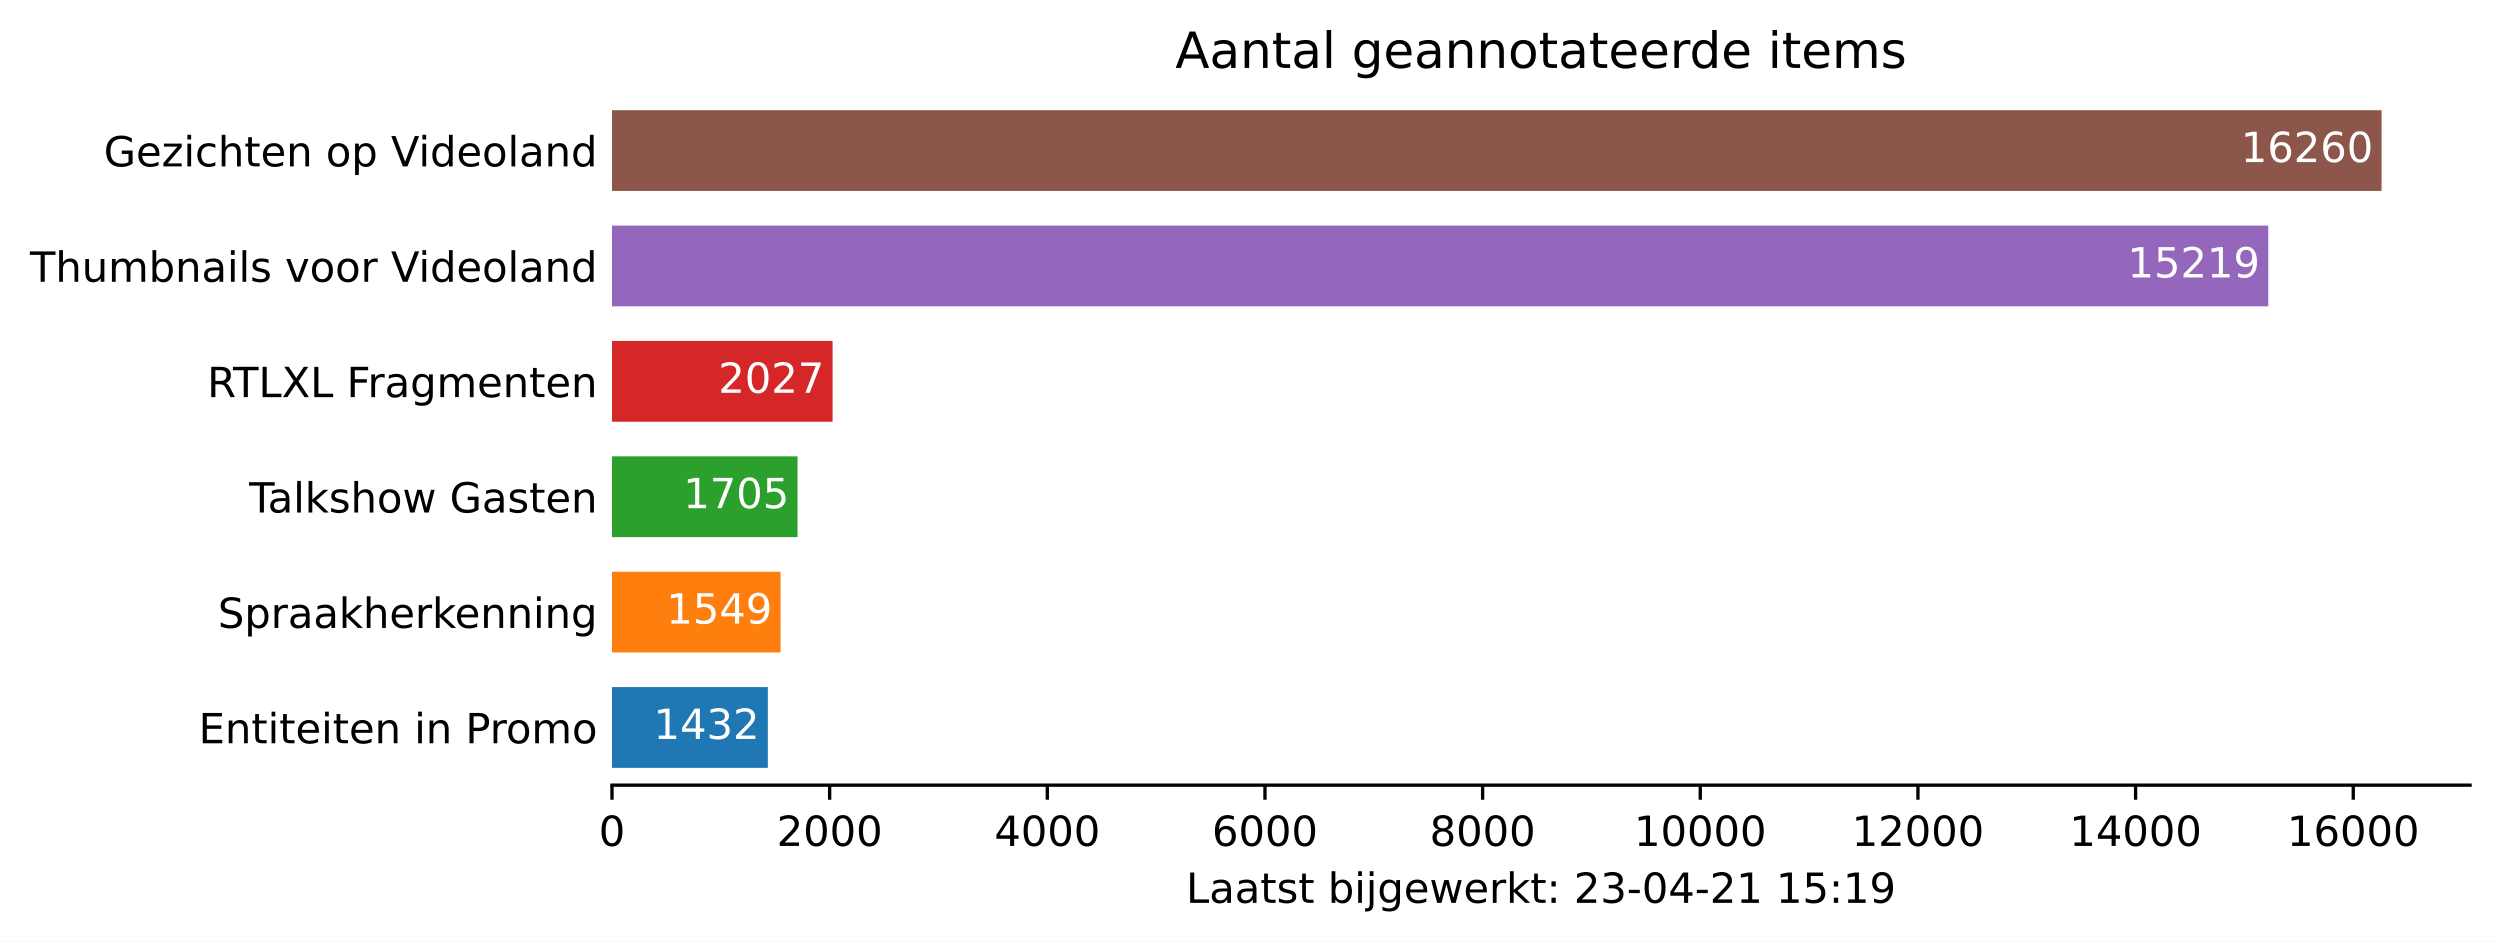
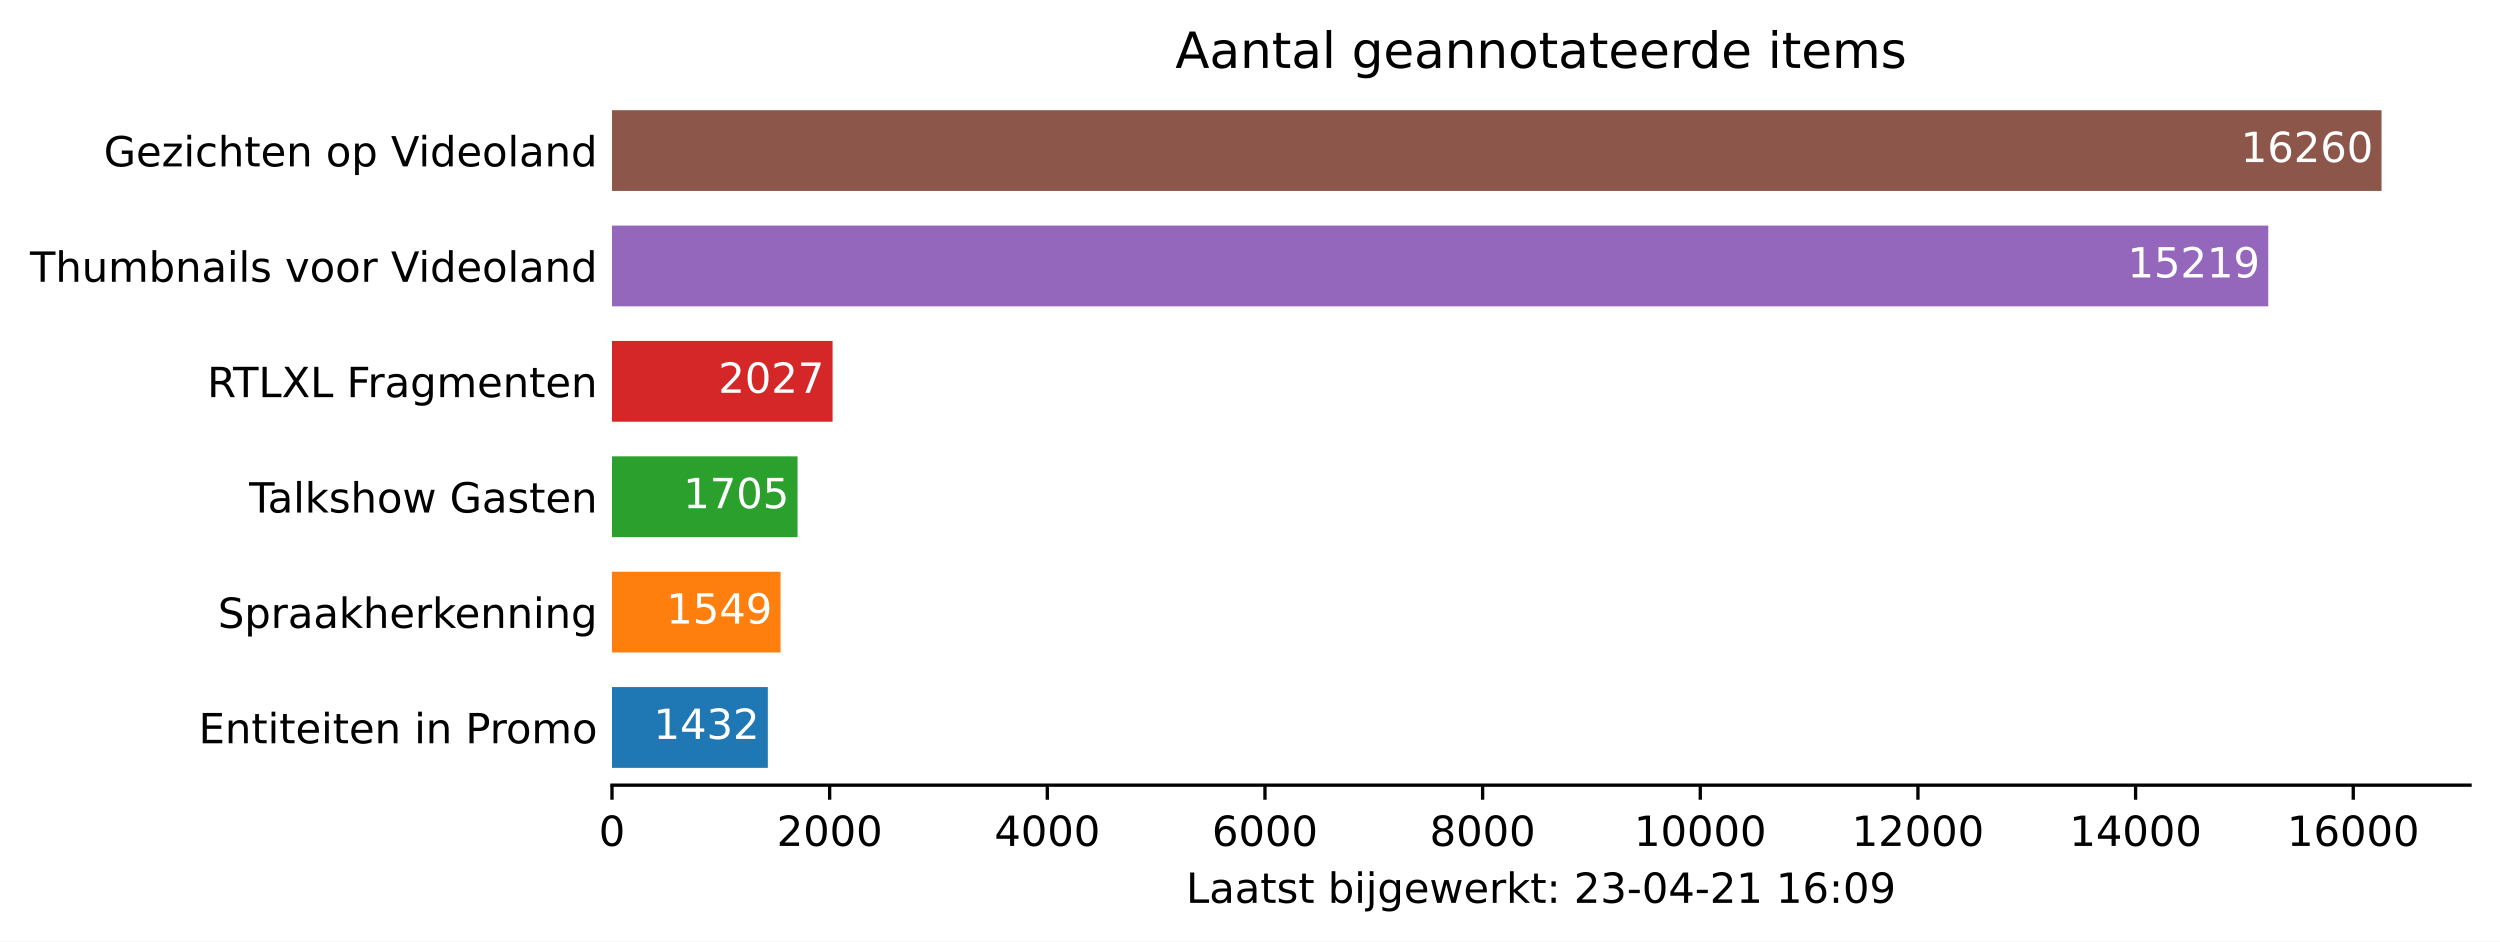
<svg xmlns="http://www.w3.org/2000/svg" xmlns:xlink="http://www.w3.org/1999/xlink" height="226.194pt" version="1.1" viewBox="0 0 600.633 226.194" width="600.633pt">
  <defs>
    <style type="text/css">*{stroke-linecap:butt;stroke-linejoin:round;}</style>
  </defs>
  <g id="figure_1">
    <g id="patch_1">
      <path d="M 0 226.194  L 600.633 226.194  L 600.633 0  L 0 0  z " style="fill:#ffffff;" />
    </g>
    <g id="axes_1">
      <g id="patch_2">
        <path d="M 147.033 188.638  L 593.433 188.638  L 593.433 22.318  L 147.033 22.318  z " style="fill:#ffffff;" />
      </g>
      <g id="patch_3">
-         <path clip-path="url(#p9a0ffa92ae)" d="M 147.033 184.48  L 184.475 184.48  L 184.475 165.076  L 147.033 165.076  z " style="fill:#1f77b4;" />
+         <path clip-path="url(#p5bd7b7cee3)" d="M 147.033 184.48  L 184.475 184.48  L 184.475 165.076  L 147.033 165.076  z " style="fill:#1f77b4;" />
      </g>
      <g id="patch_4">
-         <path clip-path="url(#p9a0ffa92ae)" d="M 147.033 156.76  L 187.534 156.76  L 187.534 137.356  L 147.033 137.356  z " style="fill:#ff7f0e;" />
+         <path clip-path="url(#p5bd7b7cee3)" d="M 147.033 156.76  L 187.534 156.76  L 187.534 137.356  L 147.033 137.356  z " style="fill:#ff7f0e;" />
      </g>
      <g id="patch_5">
-         <path clip-path="url(#p9a0ffa92ae)" d="M 147.033 129.04  L 191.613 129.04  L 191.613 109.636  L 147.033 109.636  z " style="fill:#2ca02c;" />
+         <path clip-path="url(#p5bd7b7cee3)" d="M 147.033 129.04  L 191.613 129.04  L 191.613 109.636  L 147.033 109.636  z " style="fill:#2ca02c;" />
      </g>
      <g id="patch_6">
-         <path clip-path="url(#p9a0ffa92ae)" d="M 147.033 101.32  L 200.032 101.32  L 200.032 81.916  L 147.033 81.916  z " style="fill:#d62728;" />
+         <path clip-path="url(#p5bd7b7cee3)" d="M 147.033 101.32  L 200.032 101.32  L 200.032 81.916  L 147.033 81.916  z " style="fill:#d62728;" />
      </g>
      <g id="patch_7">
-         <path clip-path="url(#p9a0ffa92ae)" d="M 147.033 73.6  L 544.957 73.6  L 544.957 54.196  L 147.033 54.196  z " style="fill:#9467bd;" />
+         <path clip-path="url(#p5bd7b7cee3)" d="M 147.033 73.6  L 544.957 73.6  L 544.957 54.196  L 147.033 54.196  z " style="fill:#9467bd;" />
      </g>
      <g id="patch_8">
-         <path clip-path="url(#p9a0ffa92ae)" d="M 147.033 45.88  L 572.176 45.88  L 572.176 26.476  L 147.033 26.476  z " style="fill:#8c564b;" />
+         <path clip-path="url(#p5bd7b7cee3)" d="M 147.033 45.88  L 572.176 45.88  L 572.176 26.476  L 147.033 26.476  z " style="fill:#8c564b;" />
      </g>
      <g id="matplotlib.axis_1">
        <g id="xtick_1">
          <g id="line2d_1">
            <defs>
-               <path d="M 0 0  L 0 3.5  " id="mf76c7fd1e8" style="stroke:#000000;stroke-width:0.8;" />
+               <path d="M 0 0  L 0 3.5  " id="me9584c5e41" style="stroke:#000000;stroke-width:0.8;" />
            </defs>
            <g>
-               <use style="stroke:#000000;stroke-width:0.8;" x="147.033" xlink:href="#mf76c7fd1e8" y="188.638" />
+               <use style="stroke:#000000;stroke-width:0.8;" x="147.033" xlink:href="#me9584c5e41" y="188.638" />
            </g>
          </g>
          <g id="text_1">
            <g transform="translate(143.8516 203.2366)scale(0.1 -0.1)">
              <defs>
                <path d="M 2034 4250  Q 1547 4250 1301 3770  Q 1056 3291 1056 2328  Q 1056 1369 1301 889  Q 1547 409 2034 409  Q 2525 409 2770 889  Q 3016 1369 3016 2328  Q 3016 3291 2770 3770  Q 2525 4250 2034 4250  z M 2034 4750  Q 2819 4750 3233 4129  Q 3647 3509 3647 2328  Q 3647 1150 3233 529  Q 2819 -91 2034 -91  Q 1250 -91 836 529  Q 422 1150 422 2328  Q 422 3509 836 4129  Q 1250 4750 2034 4750  z " id="DejaVuSans-30" transform="scale(0.015625)" />
              </defs>
              <use xlink:href="#DejaVuSans-30" />
            </g>
          </g>
        </g>
        <g id="xtick_2">
          <g id="line2d_2">
            <g>
-               <use style="stroke:#000000;stroke-width:0.8;" x="199.326" xlink:href="#mf76c7fd1e8" y="188.638" />
+               <use style="stroke:#000000;stroke-width:0.8;" x="199.326" xlink:href="#me9584c5e41" y="188.638" />
            </g>
          </g>
          <g id="text_2">
            <g transform="translate(186.6009 203.2366)scale(0.1 -0.1)">
              <defs>
                <path d="M 1228 531  L 3431 531  L 3431 0  L 469 0  L 469 531  Q 828 903 1448 1529  Q 2069 2156 2228 2338  Q 2531 2678 2651 2914  Q 2772 3150 2772 3378  Q 2772 3750 2511 3984  Q 2250 4219 1831 4219  Q 1534 4219 1204 4116  Q 875 4013 500 3803  L 500 4441  Q 881 4594 1212 4672  Q 1544 4750 1819 4750  Q 2544 4750 2975 4387  Q 3406 4025 3406 3419  Q 3406 3131 3298 2873  Q 3191 2616 2906 2266  Q 2828 2175 2409 1742  Q 1991 1309 1228 531  z " id="DejaVuSans-32" transform="scale(0.015625)" />
              </defs>
              <use xlink:href="#DejaVuSans-32" />
              <use x="63.623" xlink:href="#DejaVuSans-30" />
              <use x="127.246" xlink:href="#DejaVuSans-30" />
              <use x="190.869" xlink:href="#DejaVuSans-30" />
            </g>
          </g>
        </g>
        <g id="xtick_3">
          <g id="line2d_3">
            <g>
-               <use style="stroke:#000000;stroke-width:0.8;" x="251.619" xlink:href="#mf76c7fd1e8" y="188.638" />
+               <use style="stroke:#000000;stroke-width:0.8;" x="251.619" xlink:href="#me9584c5e41" y="188.638" />
            </g>
          </g>
          <g id="text_3">
            <g transform="translate(238.894 203.2366)scale(0.1 -0.1)">
              <defs>
                <path d="M 2419 4116  L 825 1625  L 2419 1625  L 2419 4116  z M 2253 4666  L 3047 4666  L 3047 1625  L 3713 1625  L 3713 1100  L 3047 1100  L 3047 0  L 2419 0  L 2419 1100  L 313 1100  L 313 1709  L 2253 4666  z " id="DejaVuSans-34" transform="scale(0.015625)" />
              </defs>
              <use xlink:href="#DejaVuSans-34" />
              <use x="63.623" xlink:href="#DejaVuSans-30" />
              <use x="127.246" xlink:href="#DejaVuSans-30" />
              <use x="190.869" xlink:href="#DejaVuSans-30" />
            </g>
          </g>
        </g>
        <g id="xtick_4">
          <g id="line2d_4">
            <g>
-               <use style="stroke:#000000;stroke-width:0.8;" x="303.912" xlink:href="#mf76c7fd1e8" y="188.638" />
+               <use style="stroke:#000000;stroke-width:0.8;" x="303.912" xlink:href="#me9584c5e41" y="188.638" />
            </g>
          </g>
          <g id="text_4">
            <g transform="translate(291.1871 203.2366)scale(0.1 -0.1)">
              <defs>
                <path d="M 2113 2584  Q 1688 2584 1439 2293  Q 1191 2003 1191 1497  Q 1191 994 1439 701  Q 1688 409 2113 409  Q 2538 409 2786 701  Q 3034 994 3034 1497  Q 3034 2003 2786 2293  Q 2538 2584 2113 2584  z M 3366 4563  L 3366 3988  Q 3128 4100 2886 4159  Q 2644 4219 2406 4219  Q 1781 4219 1451 3797  Q 1122 3375 1075 2522  Q 1259 2794 1537 2939  Q 1816 3084 2150 3084  Q 2853 3084 3261 2657  Q 3669 2231 3669 1497  Q 3669 778 3244 343  Q 2819 -91 2113 -91  Q 1303 -91 875 529  Q 447 1150 447 2328  Q 447 3434 972 4092  Q 1497 4750 2381 4750  Q 2619 4750 2861 4703  Q 3103 4656 3366 4563  z " id="DejaVuSans-36" transform="scale(0.015625)" />
              </defs>
              <use xlink:href="#DejaVuSans-36" />
              <use x="63.623" xlink:href="#DejaVuSans-30" />
              <use x="127.246" xlink:href="#DejaVuSans-30" />
              <use x="190.869" xlink:href="#DejaVuSans-30" />
            </g>
          </g>
        </g>
        <g id="xtick_5">
          <g id="line2d_5">
            <g>
-               <use style="stroke:#000000;stroke-width:0.8;" x="356.205" xlink:href="#mf76c7fd1e8" y="188.638" />
+               <use style="stroke:#000000;stroke-width:0.8;" x="356.205" xlink:href="#me9584c5e41" y="188.638" />
            </g>
          </g>
          <g id="text_5">
            <g transform="translate(343.4802 203.2366)scale(0.1 -0.1)">
              <defs>
                <path d="M 2034 2216  Q 1584 2216 1326 1975  Q 1069 1734 1069 1313  Q 1069 891 1326 650  Q 1584 409 2034 409  Q 2484 409 2743 651  Q 3003 894 3003 1313  Q 3003 1734 2745 1975  Q 2488 2216 2034 2216  z M 1403 2484  Q 997 2584 770 2862  Q 544 3141 544 3541  Q 544 4100 942 4425  Q 1341 4750 2034 4750  Q 2731 4750 3128 4425  Q 3525 4100 3525 3541  Q 3525 3141 3298 2862  Q 3072 2584 2669 2484  Q 3125 2378 3379 2068  Q 3634 1759 3634 1313  Q 3634 634 3220 271  Q 2806 -91 2034 -91  Q 1263 -91 848 271  Q 434 634 434 1313  Q 434 1759 690 2068  Q 947 2378 1403 2484  z M 1172 3481  Q 1172 3119 1398 2916  Q 1625 2713 2034 2713  Q 2441 2713 2670 2916  Q 2900 3119 2900 3481  Q 2900 3844 2670 4047  Q 2441 4250 2034 4250  Q 1625 4250 1398 4047  Q 1172 3844 1172 3481  z " id="DejaVuSans-38" transform="scale(0.015625)" />
              </defs>
              <use xlink:href="#DejaVuSans-38" />
              <use x="63.623" xlink:href="#DejaVuSans-30" />
              <use x="127.246" xlink:href="#DejaVuSans-30" />
              <use x="190.869" xlink:href="#DejaVuSans-30" />
            </g>
          </g>
        </g>
        <g id="xtick_6">
          <g id="line2d_6">
            <g>
-               <use style="stroke:#000000;stroke-width:0.8;" x="408.498" xlink:href="#mf76c7fd1e8" y="188.638" />
+               <use style="stroke:#000000;stroke-width:0.8;" x="408.498" xlink:href="#me9584c5e41" y="188.638" />
            </g>
          </g>
          <g id="text_6">
            <g transform="translate(392.592 203.2366)scale(0.1 -0.1)">
              <defs>
                <path d="M 794 531  L 1825 531  L 1825 4091  L 703 3866  L 703 4441  L 1819 4666  L 2450 4666  L 2450 531  L 3481 531  L 3481 0  L 794 0  L 794 531  z " id="DejaVuSans-31" transform="scale(0.015625)" />
              </defs>
              <use xlink:href="#DejaVuSans-31" />
              <use x="63.623" xlink:href="#DejaVuSans-30" />
              <use x="127.246" xlink:href="#DejaVuSans-30" />
              <use x="190.869" xlink:href="#DejaVuSans-30" />
              <use x="254.492" xlink:href="#DejaVuSans-30" />
            </g>
          </g>
        </g>
        <g id="xtick_7">
          <g id="line2d_7">
            <g>
-               <use style="stroke:#000000;stroke-width:0.8;" x="460.791" xlink:href="#mf76c7fd1e8" y="188.638" />
+               <use style="stroke:#000000;stroke-width:0.8;" x="460.791" xlink:href="#me9584c5e41" y="188.638" />
            </g>
          </g>
          <g id="text_7">
            <g transform="translate(444.8851 203.2366)scale(0.1 -0.1)">
              <use xlink:href="#DejaVuSans-31" />
              <use x="63.623" xlink:href="#DejaVuSans-32" />
              <use x="127.246" xlink:href="#DejaVuSans-30" />
              <use x="190.869" xlink:href="#DejaVuSans-30" />
              <use x="254.492" xlink:href="#DejaVuSans-30" />
            </g>
          </g>
        </g>
        <g id="xtick_8">
          <g id="line2d_8">
            <g>
-               <use style="stroke:#000000;stroke-width:0.8;" x="513.084" xlink:href="#mf76c7fd1e8" y="188.638" />
+               <use style="stroke:#000000;stroke-width:0.8;" x="513.084" xlink:href="#me9584c5e41" y="188.638" />
            </g>
          </g>
          <g id="text_8">
            <g transform="translate(497.1782 203.2366)scale(0.1 -0.1)">
              <use xlink:href="#DejaVuSans-31" />
              <use x="63.623" xlink:href="#DejaVuSans-34" />
              <use x="127.246" xlink:href="#DejaVuSans-30" />
              <use x="190.869" xlink:href="#DejaVuSans-30" />
              <use x="254.492" xlink:href="#DejaVuSans-30" />
            </g>
          </g>
        </g>
        <g id="xtick_9">
          <g id="line2d_9">
            <g>
-               <use style="stroke:#000000;stroke-width:0.8;" x="565.378" xlink:href="#mf76c7fd1e8" y="188.638" />
+               <use style="stroke:#000000;stroke-width:0.8;" x="565.378" xlink:href="#me9584c5e41" y="188.638" />
            </g>
          </g>
          <g id="text_9">
            <g transform="translate(549.4713 203.2366)scale(0.1 -0.1)">
              <use xlink:href="#DejaVuSans-31" />
              <use x="63.623" xlink:href="#DejaVuSans-36" />
              <use x="127.246" xlink:href="#DejaVuSans-30" />
              <use x="190.869" xlink:href="#DejaVuSans-30" />
              <use x="254.492" xlink:href="#DejaVuSans-30" />
            </g>
          </g>
        </g>
        <g id="text_10">
          <g transform="translate(284.9578 216.9147)scale(0.1 -0.1)">
            <defs>
              <path d="M 628 4666  L 1259 4666  L 1259 531  L 3531 531  L 3531 0  L 628 0  L 628 4666  z " id="DejaVuSans-4c" transform="scale(0.015625)" />
              <path d="M 2194 1759  Q 1497 1759 1228 1600  Q 959 1441 959 1056  Q 959 750 1161 570  Q 1363 391 1709 391  Q 2188 391 2477 730  Q 2766 1069 2766 1631  L 2766 1759  L 2194 1759  z M 3341 1997  L 3341 0  L 2766 0  L 2766 531  Q 2569 213 2275 61  Q 1981 -91 1556 -91  Q 1019 -91 701 211  Q 384 513 384 1019  Q 384 1609 779 1909  Q 1175 2209 1959 2209  L 2766 2209  L 2766 2266  Q 2766 2663 2505 2880  Q 2244 3097 1772 3097  Q 1472 3097 1187 3025  Q 903 2953 641 2809  L 641 3341  Q 956 3463 1253 3523  Q 1550 3584 1831 3584  Q 2591 3584 2966 3190  Q 3341 2797 3341 1997  z " id="DejaVuSans-61" transform="scale(0.015625)" />
              <path d="M 1172 4494  L 1172 3500  L 2356 3500  L 2356 3053  L 1172 3053  L 1172 1153  Q 1172 725 1289 603  Q 1406 481 1766 481  L 2356 481  L 2356 0  L 1766 0  Q 1100 0 847 248  Q 594 497 594 1153  L 594 3053  L 172 3053  L 172 3500  L 594 3500  L 594 4494  L 1172 4494  z " id="DejaVuSans-74" transform="scale(0.015625)" />
              <path d="M 2834 3397  L 2834 2853  Q 2591 2978 2328 3040  Q 2066 3103 1784 3103  Q 1356 3103 1142 2972  Q 928 2841 928 2578  Q 928 2378 1081 2264  Q 1234 2150 1697 2047  L 1894 2003  Q 2506 1872 2764 1633  Q 3022 1394 3022 966  Q 3022 478 2636 193  Q 2250 -91 1575 -91  Q 1294 -91 989 -36  Q 684 19 347 128  L 347 722  Q 666 556 975 473  Q 1284 391 1588 391  Q 1994 391 2212 530  Q 2431 669 2431 922  Q 2431 1156 2273 1281  Q 2116 1406 1581 1522  L 1381 1569  Q 847 1681 609 1914  Q 372 2147 372 2553  Q 372 3047 722 3315  Q 1072 3584 1716 3584  Q 2034 3584 2315 3537  Q 2597 3491 2834 3397  z " id="DejaVuSans-73" transform="scale(0.015625)" />
              <path id="DejaVuSans-20" transform="scale(0.015625)" />
              <path d="M 3116 1747  Q 3116 2381 2855 2742  Q 2594 3103 2138 3103  Q 1681 3103 1420 2742  Q 1159 2381 1159 1747  Q 1159 1113 1420 752  Q 1681 391 2138 391  Q 2594 391 2855 752  Q 3116 1113 3116 1747  z M 1159 2969  Q 1341 3281 1617 3432  Q 1894 3584 2278 3584  Q 2916 3584 3314 3078  Q 3713 2572 3713 1747  Q 3713 922 3314 415  Q 2916 -91 2278 -91  Q 1894 -91 1617 61  Q 1341 213 1159 525  L 1159 0  L 581 0  L 581 4863  L 1159 4863  L 1159 2969  z " id="DejaVuSans-62" transform="scale(0.015625)" />
              <path d="M 603 3500  L 1178 3500  L 1178 0  L 603 0  L 603 3500  z M 603 4863  L 1178 4863  L 1178 4134  L 603 4134  L 603 4863  z " id="DejaVuSans-69" transform="scale(0.015625)" />
              <path d="M 603 3500  L 1178 3500  L 1178 -63  Q 1178 -731 923 -1031  Q 669 -1331 103 -1331  L -116 -1331  L -116 -844  L 38 -844  Q 366 -844 484 -692  Q 603 -541 603 -63  L 603 3500  z M 603 4863  L 1178 4863  L 1178 4134  L 603 4134  L 603 4863  z " id="DejaVuSans-6a" transform="scale(0.015625)" />
              <path d="M 2906 1791  Q 2906 2416 2648 2759  Q 2391 3103 1925 3103  Q 1463 3103 1205 2759  Q 947 2416 947 1791  Q 947 1169 1205 825  Q 1463 481 1925 481  Q 2391 481 2648 825  Q 2906 1169 2906 1791  z M 3481 434  Q 3481 -459 3084 -895  Q 2688 -1331 1869 -1331  Q 1566 -1331 1297 -1286  Q 1028 -1241 775 -1147  L 775 -588  Q 1028 -725 1275 -790  Q 1522 -856 1778 -856  Q 2344 -856 2625 -561  Q 2906 -266 2906 331  L 2906 616  Q 2728 306 2450 153  Q 2172 0 1784 0  Q 1141 0 747 490  Q 353 981 353 1791  Q 353 2603 747 3093  Q 1141 3584 1784 3584  Q 2172 3584 2450 3431  Q 2728 3278 2906 2969  L 2906 3500  L 3481 3500  L 3481 434  z " id="DejaVuSans-67" transform="scale(0.015625)" />
              <path d="M 3597 1894  L 3597 1613  L 953 1613  Q 991 1019 1311 708  Q 1631 397 2203 397  Q 2534 397 2845 478  Q 3156 559 3463 722  L 3463 178  Q 3153 47 2828 -22  Q 2503 -91 2169 -91  Q 1331 -91 842 396  Q 353 884 353 1716  Q 353 2575 817 3079  Q 1281 3584 2069 3584  Q 2775 3584 3186 3129  Q 3597 2675 3597 1894  z M 3022 2063  Q 3016 2534 2758 2815  Q 2500 3097 2075 3097  Q 1594 3097 1305 2825  Q 1016 2553 972 2059  L 3022 2063  z " id="DejaVuSans-65" transform="scale(0.015625)" />
              <path d="M 269 3500  L 844 3500  L 1563 769  L 2278 3500  L 2956 3500  L 3675 769  L 4391 3500  L 4966 3500  L 4050 0  L 3372 0  L 2619 2869  L 1863 0  L 1184 0  L 269 3500  z " id="DejaVuSans-77" transform="scale(0.015625)" />
              <path d="M 2631 2963  Q 2534 3019 2420 3045  Q 2306 3072 2169 3072  Q 1681 3072 1420 2755  Q 1159 2438 1159 1844  L 1159 0  L 581 0  L 581 3500  L 1159 3500  L 1159 2956  Q 1341 3275 1631 3429  Q 1922 3584 2338 3584  Q 2397 3584 2469 3576  Q 2541 3569 2628 3553  L 2631 2963  z " id="DejaVuSans-72" transform="scale(0.015625)" />
              <path d="M 581 4863  L 1159 4863  L 1159 1991  L 2875 3500  L 3609 3500  L 1753 1863  L 3688 0  L 2938 0  L 1159 1709  L 1159 0  L 581 0  L 581 4863  z " id="DejaVuSans-6b" transform="scale(0.015625)" />
              <path d="M 750 794  L 1409 794  L 1409 0  L 750 0  L 750 794  z M 750 3309  L 1409 3309  L 1409 2516  L 750 2516  L 750 3309  z " id="DejaVuSans-3a" transform="scale(0.015625)" />
              <path d="M 2597 2516  Q 3050 2419 3304 2112  Q 3559 1806 3559 1356  Q 3559 666 3084 287  Q 2609 -91 1734 -91  Q 1441 -91 1130 -33  Q 819 25 488 141  L 488 750  Q 750 597 1062 519  Q 1375 441 1716 441  Q 2309 441 2620 675  Q 2931 909 2931 1356  Q 2931 1769 2642 2001  Q 2353 2234 1838 2234  L 1294 2234  L 1294 2753  L 1863 2753  Q 2328 2753 2575 2939  Q 2822 3125 2822 3475  Q 2822 3834 2567 4026  Q 2313 4219 1838 4219  Q 1578 4219 1281 4162  Q 984 4106 628 3988  L 628 4550  Q 988 4650 1302 4700  Q 1616 4750 1894 4750  Q 2613 4750 3031 4423  Q 3450 4097 3450 3541  Q 3450 3153 3228 2886  Q 3006 2619 2597 2516  z " id="DejaVuSans-33" transform="scale(0.015625)" />
              <path d="M 313 2009  L 1997 2009  L 1997 1497  L 313 1497  L 313 2009  z " id="DejaVuSans-2d" transform="scale(0.015625)" />
-               <path d="M 691 4666  L 3169 4666  L 3169 4134  L 1269 4134  L 1269 2991  Q 1406 3038 1543 3061  Q 1681 3084 1819 3084  Q 2600 3084 3056 2656  Q 3513 2228 3513 1497  Q 3513 744 3044 326  Q 2575 -91 1722 -91  Q 1428 -91 1123 -41  Q 819 9 494 109  L 494 744  Q 775 591 1075 516  Q 1375 441 1709 441  Q 2250 441 2565 725  Q 2881 1009 2881 1497  Q 2881 1984 2565 2268  Q 2250 2553 1709 2553  Q 1456 2553 1204 2497  Q 953 2441 691 2322  L 691 4666  z " id="DejaVuSans-35" transform="scale(0.015625)" />
              <path d="M 703 97  L 703 672  Q 941 559 1184 500  Q 1428 441 1663 441  Q 2288 441 2617 861  Q 2947 1281 2994 2138  Q 2813 1869 2534 1725  Q 2256 1581 1919 1581  Q 1219 1581 811 2004  Q 403 2428 403 3163  Q 403 3881 828 4315  Q 1253 4750 1959 4750  Q 2769 4750 3195 4129  Q 3622 3509 3622 2328  Q 3622 1225 3098 567  Q 2575 -91 1691 -91  Q 1453 -91 1209 -44  Q 966 3 703 97  z M 1959 2075  Q 2384 2075 2632 2365  Q 2881 2656 2881 3163  Q 2881 3666 2632 3958  Q 2384 4250 1959 4250  Q 1534 4250 1286 3958  Q 1038 3666 1038 3163  Q 1038 2656 1286 2365  Q 1534 2075 1959 2075  z " id="DejaVuSans-39" transform="scale(0.015625)" />
            </defs>
            <use xlink:href="#DejaVuSans-4c" />
            <use x="55.713" xlink:href="#DejaVuSans-61" />
            <use x="116.992" xlink:href="#DejaVuSans-61" />
            <use x="178.271" xlink:href="#DejaVuSans-74" />
            <use x="217.48" xlink:href="#DejaVuSans-73" />
            <use x="269.58" xlink:href="#DejaVuSans-74" />
            <use x="308.789" xlink:href="#DejaVuSans-20" />
            <use x="340.576" xlink:href="#DejaVuSans-62" />
            <use x="404.053" xlink:href="#DejaVuSans-69" />
            <use x="431.836" xlink:href="#DejaVuSans-6a" />
            <use x="459.619" xlink:href="#DejaVuSans-67" />
            <use x="523.096" xlink:href="#DejaVuSans-65" />
            <use x="584.619" xlink:href="#DejaVuSans-77" />
            <use x="666.406" xlink:href="#DejaVuSans-65" />
            <use x="727.93" xlink:href="#DejaVuSans-72" />
            <use x="769.043" xlink:href="#DejaVuSans-6b" />
            <use x="826.953" xlink:href="#DejaVuSans-74" />
            <use x="866.162" xlink:href="#DejaVuSans-3a" />
            <use x="899.854" xlink:href="#DejaVuSans-20" />
            <use x="931.641" xlink:href="#DejaVuSans-32" />
            <use x="995.264" xlink:href="#DejaVuSans-33" />
            <use x="1058.887" xlink:href="#DejaVuSans-2d" />
            <use x="1094.971" xlink:href="#DejaVuSans-30" />
            <use x="1158.594" xlink:href="#DejaVuSans-34" />
            <use x="1222.217" xlink:href="#DejaVuSans-2d" />
            <use x="1258.301" xlink:href="#DejaVuSans-32" />
            <use x="1321.924" xlink:href="#DejaVuSans-31" />
            <use x="1385.547" xlink:href="#DejaVuSans-20" />
            <use x="1417.334" xlink:href="#DejaVuSans-31" />
-             <use x="1480.957" xlink:href="#DejaVuSans-35" />
+             <use x="1480.957" xlink:href="#DejaVuSans-36" />
            <use x="1544.58" xlink:href="#DejaVuSans-3a" />
-             <use x="1578.271" xlink:href="#DejaVuSans-31" />
+             <use x="1578.271" xlink:href="#DejaVuSans-30" />
            <use x="1641.895" xlink:href="#DejaVuSans-39" />
          </g>
        </g>
      </g>
      <g id="matplotlib.axis_2">
        <g id="ytick_1">
          <g id="line2d_10" />
          <g id="text_11">
            <g transform="translate(47.725 178.5773)scale(0.1 -0.1)">
              <defs>
                <path d="M 628 4666  L 3578 4666  L 3578 4134  L 1259 4134  L 1259 2753  L 3481 2753  L 3481 2222  L 1259 2222  L 1259 531  L 3634 531  L 3634 0  L 628 0  L 628 4666  z " id="DejaVuSans-45" transform="scale(0.015625)" />
                <path d="M 3513 2113  L 3513 0  L 2938 0  L 2938 2094  Q 2938 2591 2744 2837  Q 2550 3084 2163 3084  Q 1697 3084 1428 2787  Q 1159 2491 1159 1978  L 1159 0  L 581 0  L 581 3500  L 1159 3500  L 1159 2956  Q 1366 3272 1645 3428  Q 1925 3584 2291 3584  Q 2894 3584 3203 3211  Q 3513 2838 3513 2113  z " id="DejaVuSans-6e" transform="scale(0.015625)" />
                <path d="M 1259 4147  L 1259 2394  L 2053 2394  Q 2494 2394 2734 2622  Q 2975 2850 2975 3272  Q 2975 3691 2734 3919  Q 2494 4147 2053 4147  L 1259 4147  z M 628 4666  L 2053 4666  Q 2838 4666 3239 4311  Q 3641 3956 3641 3272  Q 3641 2581 3239 2228  Q 2838 1875 2053 1875  L 1259 1875  L 1259 0  L 628 0  L 628 4666  z " id="DejaVuSans-50" transform="scale(0.015625)" />
                <path d="M 1959 3097  Q 1497 3097 1228 2736  Q 959 2375 959 1747  Q 959 1119 1226 758  Q 1494 397 1959 397  Q 2419 397 2687 759  Q 2956 1122 2956 1747  Q 2956 2369 2687 2733  Q 2419 3097 1959 3097  z M 1959 3584  Q 2709 3584 3137 3096  Q 3566 2609 3566 1747  Q 3566 888 3137 398  Q 2709 -91 1959 -91  Q 1206 -91 779 398  Q 353 888 353 1747  Q 353 2609 779 3096  Q 1206 3584 1959 3584  z " id="DejaVuSans-6f" transform="scale(0.015625)" />
                <path d="M 3328 2828  Q 3544 3216 3844 3400  Q 4144 3584 4550 3584  Q 5097 3584 5394 3201  Q 5691 2819 5691 2113  L 5691 0  L 5113 0  L 5113 2094  Q 5113 2597 4934 2840  Q 4756 3084 4391 3084  Q 3944 3084 3684 2787  Q 3425 2491 3425 1978  L 3425 0  L 2847 0  L 2847 2094  Q 2847 2600 2669 2842  Q 2491 3084 2119 3084  Q 1678 3084 1418 2786  Q 1159 2488 1159 1978  L 1159 0  L 581 0  L 581 3500  L 1159 3500  L 1159 2956  Q 1356 3278 1631 3431  Q 1906 3584 2284 3584  Q 2666 3584 2933 3390  Q 3200 3197 3328 2828  z " id="DejaVuSans-6d" transform="scale(0.015625)" />
              </defs>
              <use xlink:href="#DejaVuSans-45" />
              <use x="63.184" xlink:href="#DejaVuSans-6e" />
              <use x="126.562" xlink:href="#DejaVuSans-74" />
              <use x="165.771" xlink:href="#DejaVuSans-69" />
              <use x="193.555" xlink:href="#DejaVuSans-74" />
              <use x="232.764" xlink:href="#DejaVuSans-65" />
              <use x="294.287" xlink:href="#DejaVuSans-69" />
              <use x="322.07" xlink:href="#DejaVuSans-74" />
              <use x="361.279" xlink:href="#DejaVuSans-65" />
              <use x="422.803" xlink:href="#DejaVuSans-6e" />
              <use x="486.182" xlink:href="#DejaVuSans-20" />
              <use x="517.969" xlink:href="#DejaVuSans-69" />
              <use x="545.752" xlink:href="#DejaVuSans-6e" />
              <use x="609.131" xlink:href="#DejaVuSans-20" />
              <use x="640.918" xlink:href="#DejaVuSans-50" />
              <use x="699.471" xlink:href="#DejaVuSans-72" />
              <use x="738.334" xlink:href="#DejaVuSans-6f" />
              <use x="799.516" xlink:href="#DejaVuSans-6d" />
              <use x="896.928" xlink:href="#DejaVuSans-6f" />
            </g>
          </g>
        </g>
        <g id="ytick_2">
          <g id="line2d_11" />
          <g id="text_12">
            <g transform="translate(52.35625 150.8573)scale(0.1 -0.1)">
              <defs>
                <path d="M 3425 4513  L 3425 3897  Q 3066 4069 2747 4153  Q 2428 4238 2131 4238  Q 1616 4238 1336 4038  Q 1056 3838 1056 3469  Q 1056 3159 1242 3001  Q 1428 2844 1947 2747  L 2328 2669  Q 3034 2534 3370 2195  Q 3706 1856 3706 1288  Q 3706 609 3251 259  Q 2797 -91 1919 -91  Q 1588 -91 1214 -16  Q 841 59 441 206  L 441 856  Q 825 641 1194 531  Q 1563 422 1919 422  Q 2459 422 2753 634  Q 3047 847 3047 1241  Q 3047 1584 2836 1778  Q 2625 1972 2144 2069  L 1759 2144  Q 1053 2284 737 2584  Q 422 2884 422 3419  Q 422 4038 858 4394  Q 1294 4750 2059 4750  Q 2388 4750 2728 4690  Q 3069 4631 3425 4513  z " id="DejaVuSans-53" transform="scale(0.015625)" />
                <path d="M 1159 525  L 1159 -1331  L 581 -1331  L 581 3500  L 1159 3500  L 1159 2969  Q 1341 3281 1617 3432  Q 1894 3584 2278 3584  Q 2916 3584 3314 3078  Q 3713 2572 3713 1747  Q 3713 922 3314 415  Q 2916 -91 2278 -91  Q 1894 -91 1617 61  Q 1341 213 1159 525  z M 3116 1747  Q 3116 2381 2855 2742  Q 2594 3103 2138 3103  Q 1681 3103 1420 2742  Q 1159 2381 1159 1747  Q 1159 1113 1420 752  Q 1681 391 2138 391  Q 2594 391 2855 752  Q 3116 1113 3116 1747  z " id="DejaVuSans-70" transform="scale(0.015625)" />
                <path d="M 3513 2113  L 3513 0  L 2938 0  L 2938 2094  Q 2938 2591 2744 2837  Q 2550 3084 2163 3084  Q 1697 3084 1428 2787  Q 1159 2491 1159 1978  L 1159 0  L 581 0  L 581 4863  L 1159 4863  L 1159 2956  Q 1366 3272 1645 3428  Q 1925 3584 2291 3584  Q 2894 3584 3203 3211  Q 3513 2838 3513 2113  z " id="DejaVuSans-68" transform="scale(0.015625)" />
              </defs>
              <use xlink:href="#DejaVuSans-53" />
              <use x="63.477" xlink:href="#DejaVuSans-70" />
              <use x="126.953" xlink:href="#DejaVuSans-72" />
              <use x="168.066" xlink:href="#DejaVuSans-61" />
              <use x="229.346" xlink:href="#DejaVuSans-61" />
              <use x="290.625" xlink:href="#DejaVuSans-6b" />
              <use x="348.535" xlink:href="#DejaVuSans-68" />
              <use x="411.914" xlink:href="#DejaVuSans-65" />
              <use x="473.438" xlink:href="#DejaVuSans-72" />
              <use x="514.551" xlink:href="#DejaVuSans-6b" />
              <use x="568.836" xlink:href="#DejaVuSans-65" />
              <use x="630.359" xlink:href="#DejaVuSans-6e" />
              <use x="693.738" xlink:href="#DejaVuSans-6e" />
              <use x="757.117" xlink:href="#DejaVuSans-69" />
              <use x="784.9" xlink:href="#DejaVuSans-6e" />
              <use x="848.279" xlink:href="#DejaVuSans-67" />
            </g>
          </g>
        </g>
        <g id="ytick_3">
          <g id="line2d_12" />
          <g id="text_13">
            <g transform="translate(59.85938 123.1373)scale(0.1 -0.1)">
              <defs>
                <path d="M -19 4666  L 3928 4666  L 3928 4134  L 2272 4134  L 2272 0  L 1638 0  L 1638 4134  L -19 4134  L -19 4666  z " id="DejaVuSans-54" transform="scale(0.015625)" />
                <path d="M 603 4863  L 1178 4863  L 1178 0  L 603 0  L 603 4863  z " id="DejaVuSans-6c" transform="scale(0.015625)" />
                <path d="M 3809 666  L 3809 1919  L 2778 1919  L 2778 2438  L 4434 2438  L 4434 434  Q 4069 175 3628 42  Q 3188 -91 2688 -91  Q 1594 -91 976 548  Q 359 1188 359 2328  Q 359 3472 976 4111  Q 1594 4750 2688 4750  Q 3144 4750 3555 4637  Q 3966 4525 4313 4306  L 4313 3634  Q 3963 3931 3569 4081  Q 3175 4231 2741 4231  Q 1884 4231 1454 3753  Q 1025 3275 1025 2328  Q 1025 1384 1454 906  Q 1884 428 2741 428  Q 3075 428 3337 486  Q 3600 544 3809 666  z " id="DejaVuSans-47" transform="scale(0.015625)" />
              </defs>
              <use xlink:href="#DejaVuSans-54" />
              <use x="44.584" xlink:href="#DejaVuSans-61" />
              <use x="105.863" xlink:href="#DejaVuSans-6c" />
              <use x="133.646" xlink:href="#DejaVuSans-6b" />
              <use x="191.557" xlink:href="#DejaVuSans-73" />
              <use x="243.656" xlink:href="#DejaVuSans-68" />
              <use x="307.035" xlink:href="#DejaVuSans-6f" />
              <use x="368.217" xlink:href="#DejaVuSans-77" />
              <use x="450.004" xlink:href="#DejaVuSans-20" />
              <use x="481.791" xlink:href="#DejaVuSans-47" />
              <use x="559.281" xlink:href="#DejaVuSans-61" />
              <use x="620.561" xlink:href="#DejaVuSans-73" />
              <use x="672.66" xlink:href="#DejaVuSans-74" />
              <use x="711.869" xlink:href="#DejaVuSans-65" />
              <use x="773.393" xlink:href="#DejaVuSans-6e" />
            </g>
          </g>
        </g>
        <g id="ytick_4">
          <g id="line2d_13" />
          <g id="text_14">
            <g transform="translate(49.77344 95.41734)scale(0.1 -0.1)">
              <defs>
                <path d="M 2841 2188  Q 3044 2119 3236 1894  Q 3428 1669 3622 1275  L 4263 0  L 3584 0  L 2988 1197  Q 2756 1666 2539 1819  Q 2322 1972 1947 1972  L 1259 1972  L 1259 0  L 628 0  L 628 4666  L 2053 4666  Q 2853 4666 3247 4331  Q 3641 3997 3641 3322  Q 3641 2881 3436 2590  Q 3231 2300 2841 2188  z M 1259 4147  L 1259 2491  L 2053 2491  Q 2509 2491 2742 2702  Q 2975 2913 2975 3322  Q 2975 3731 2742 3939  Q 2509 4147 2053 4147  L 1259 4147  z " id="DejaVuSans-52" transform="scale(0.015625)" />
                <path d="M 403 4666  L 1081 4666  L 2241 2931  L 3406 4666  L 4084 4666  L 2584 2425  L 4184 0  L 3506 0  L 2194 1984  L 872 0  L 191 0  L 1856 2491  L 403 4666  z " id="DejaVuSans-58" transform="scale(0.015625)" />
                <path d="M 628 4666  L 3309 4666  L 3309 4134  L 1259 4134  L 1259 2759  L 3109 2759  L 3109 2228  L 1259 2228  L 1259 0  L 628 0  L 628 4666  z " id="DejaVuSans-46" transform="scale(0.015625)" />
              </defs>
              <use xlink:href="#DejaVuSans-52" />
              <use x="62.232" xlink:href="#DejaVuSans-54" />
              <use x="123.316" xlink:href="#DejaVuSans-4c" />
              <use x="179.029" xlink:href="#DejaVuSans-58" />
              <use x="247.535" xlink:href="#DejaVuSans-4c" />
              <use x="303.248" xlink:href="#DejaVuSans-20" />
              <use x="335.035" xlink:href="#DejaVuSans-46" />
              <use x="385.305" xlink:href="#DejaVuSans-72" />
              <use x="426.418" xlink:href="#DejaVuSans-61" />
              <use x="487.697" xlink:href="#DejaVuSans-67" />
              <use x="551.174" xlink:href="#DejaVuSans-6d" />
              <use x="648.586" xlink:href="#DejaVuSans-65" />
              <use x="710.109" xlink:href="#DejaVuSans-6e" />
              <use x="773.488" xlink:href="#DejaVuSans-74" />
              <use x="812.697" xlink:href="#DejaVuSans-65" />
              <use x="874.221" xlink:href="#DejaVuSans-6e" />
            </g>
          </g>
        </g>
        <g id="ytick_5">
          <g id="line2d_14" />
          <g id="text_15">
            <g transform="translate(7.2 67.69734)scale(0.1 -0.1)">
              <defs>
                <path d="M 544 1381  L 544 3500  L 1119 3500  L 1119 1403  Q 1119 906 1312 657  Q 1506 409 1894 409  Q 2359 409 2629 706  Q 2900 1003 2900 1516  L 2900 3500  L 3475 3500  L 3475 0  L 2900 0  L 2900 538  Q 2691 219 2414 64  Q 2138 -91 1772 -91  Q 1169 -91 856 284  Q 544 659 544 1381  z M 1991 3584  L 1991 3584  z " id="DejaVuSans-75" transform="scale(0.015625)" />
                <path d="M 191 3500  L 800 3500  L 1894 563  L 2988 3500  L 3597 3500  L 2284 0  L 1503 0  L 191 3500  z " id="DejaVuSans-76" transform="scale(0.015625)" />
                <path d="M 1831 0  L 50 4666  L 709 4666  L 2188 738  L 3669 4666  L 4325 4666  L 2547 0  L 1831 0  z " id="DejaVuSans-56" transform="scale(0.015625)" />
                <path d="M 2906 2969  L 2906 4863  L 3481 4863  L 3481 0  L 2906 0  L 2906 525  Q 2725 213 2448 61  Q 2172 -91 1784 -91  Q 1150 -91 751 415  Q 353 922 353 1747  Q 353 2572 751 3078  Q 1150 3584 1784 3584  Q 2172 3584 2448 3432  Q 2725 3281 2906 2969  z M 947 1747  Q 947 1113 1208 752  Q 1469 391 1925 391  Q 2381 391 2643 752  Q 2906 1113 2906 1747  Q 2906 2381 2643 2742  Q 2381 3103 1925 3103  Q 1469 3103 1208 2742  Q 947 2381 947 1747  z " id="DejaVuSans-64" transform="scale(0.015625)" />
              </defs>
              <use xlink:href="#DejaVuSans-54" />
              <use x="61.084" xlink:href="#DejaVuSans-68" />
              <use x="124.463" xlink:href="#DejaVuSans-75" />
              <use x="187.842" xlink:href="#DejaVuSans-6d" />
              <use x="285.254" xlink:href="#DejaVuSans-62" />
              <use x="348.73" xlink:href="#DejaVuSans-6e" />
              <use x="412.109" xlink:href="#DejaVuSans-61" />
              <use x="473.389" xlink:href="#DejaVuSans-69" />
              <use x="501.172" xlink:href="#DejaVuSans-6c" />
              <use x="528.955" xlink:href="#DejaVuSans-73" />
              <use x="581.055" xlink:href="#DejaVuSans-20" />
              <use x="612.842" xlink:href="#DejaVuSans-76" />
              <use x="672.021" xlink:href="#DejaVuSans-6f" />
              <use x="733.203" xlink:href="#DejaVuSans-6f" />
              <use x="794.385" xlink:href="#DejaVuSans-72" />
              <use x="835.498" xlink:href="#DejaVuSans-20" />
              <use x="867.285" xlink:href="#DejaVuSans-56" />
              <use x="933.443" xlink:href="#DejaVuSans-69" />
              <use x="961.227" xlink:href="#DejaVuSans-64" />
              <use x="1024.703" xlink:href="#DejaVuSans-65" />
              <use x="1086.227" xlink:href="#DejaVuSans-6f" />
              <use x="1147.408" xlink:href="#DejaVuSans-6c" />
              <use x="1175.191" xlink:href="#DejaVuSans-61" />
              <use x="1236.471" xlink:href="#DejaVuSans-6e" />
              <use x="1299.85" xlink:href="#DejaVuSans-64" />
            </g>
          </g>
        </g>
        <g id="ytick_6">
          <g id="line2d_15" />
          <g id="text_16">
            <g transform="translate(24.92813 39.97734)scale(0.1 -0.1)">
              <defs>
                <path d="M 353 3500  L 3084 3500  L 3084 2975  L 922 459  L 3084 459  L 3084 0  L 275 0  L 275 525  L 2438 3041  L 353 3041  L 353 3500  z " id="DejaVuSans-7a" transform="scale(0.015625)" />
                <path d="M 3122 3366  L 3122 2828  Q 2878 2963 2633 3030  Q 2388 3097 2138 3097  Q 1578 3097 1268 2742  Q 959 2388 959 1747  Q 959 1106 1268 751  Q 1578 397 2138 397  Q 2388 397 2633 464  Q 2878 531 3122 666  L 3122 134  Q 2881 22 2623 -34  Q 2366 -91 2075 -91  Q 1284 -91 818 406  Q 353 903 353 1747  Q 353 2603 823 3093  Q 1294 3584 2113 3584  Q 2378 3584 2631 3529  Q 2884 3475 3122 3366  z " id="DejaVuSans-63" transform="scale(0.015625)" />
              </defs>
              <use xlink:href="#DejaVuSans-47" />
              <use x="77.49" xlink:href="#DejaVuSans-65" />
              <use x="139.014" xlink:href="#DejaVuSans-7a" />
              <use x="191.504" xlink:href="#DejaVuSans-69" />
              <use x="219.287" xlink:href="#DejaVuSans-63" />
              <use x="274.268" xlink:href="#DejaVuSans-68" />
              <use x="337.646" xlink:href="#DejaVuSans-74" />
              <use x="376.855" xlink:href="#DejaVuSans-65" />
              <use x="438.379" xlink:href="#DejaVuSans-6e" />
              <use x="501.758" xlink:href="#DejaVuSans-20" />
              <use x="533.545" xlink:href="#DejaVuSans-6f" />
              <use x="594.727" xlink:href="#DejaVuSans-70" />
              <use x="658.203" xlink:href="#DejaVuSans-20" />
              <use x="689.99" xlink:href="#DejaVuSans-56" />
              <use x="756.148" xlink:href="#DejaVuSans-69" />
              <use x="783.932" xlink:href="#DejaVuSans-64" />
              <use x="847.408" xlink:href="#DejaVuSans-65" />
              <use x="908.932" xlink:href="#DejaVuSans-6f" />
              <use x="970.113" xlink:href="#DejaVuSans-6c" />
              <use x="997.896" xlink:href="#DejaVuSans-61" />
              <use x="1059.176" xlink:href="#DejaVuSans-6e" />
              <use x="1122.555" xlink:href="#DejaVuSans-64" />
            </g>
          </g>
        </g>
      </g>
      <g id="patch_9">
        <path d="M 147.033 188.638  L 593.433 188.638  " style="fill:none;stroke:#000000;stroke-linecap:square;stroke-linejoin:miter;stroke-width:0.8;" />
      </g>
      <g id="text_17">
        <g style="fill:#ffffff;" transform="translate(157.0247 177.5375)scale(0.1 -0.1)">
          <use xlink:href="#DejaVuSans-31" />
          <use x="63.623" xlink:href="#DejaVuSans-34" />
          <use x="127.246" xlink:href="#DejaVuSans-33" />
          <use x="190.869" xlink:href="#DejaVuSans-32" />
        </g>
      </g>
      <g id="text_18">
        <g style="fill:#ffffff;" transform="translate(160.0838 149.8175)scale(0.1 -0.1)">
+           <defs>
+             <path d="M 691 4666  L 3169 4666  L 3169 4134  L 1269 4134  L 1269 2991  Q 1406 3038 1543 3061  Q 1681 3084 1819 3084  Q 2600 3084 3056 2656  Q 3513 2228 3513 1497  Q 3513 744 3044 326  Q 2575 -91 1722 -91  Q 1428 -91 1123 -41  Q 819 9 494 109  L 494 744  Q 775 591 1075 516  Q 1375 441 1709 441  Q 2250 441 2565 725  Q 2881 1009 2881 1497  Q 2881 1984 2565 2268  Q 2250 2553 1709 2553  Q 1456 2553 1204 2497  Q 953 2441 691 2322  L 691 4666  z " id="DejaVuSans-35" transform="scale(0.015625)" />
+           </defs>
          <use xlink:href="#DejaVuSans-31" />
          <use x="63.623" xlink:href="#DejaVuSans-35" />
          <use x="127.246" xlink:href="#DejaVuSans-34" />
          <use x="190.869" xlink:href="#DejaVuSans-39" />
        </g>
      </g>
      <g id="text_19">
        <g style="fill:#ffffff;" transform="translate(164.1627 122.0975)scale(0.1 -0.1)">
          <defs>
            <path d="M 525 4666  L 3525 4666  L 3525 4397  L 1831 0  L 1172 0  L 2766 4134  L 525 4134  L 525 4666  z " id="DejaVuSans-37" transform="scale(0.015625)" />
          </defs>
          <use xlink:href="#DejaVuSans-31" />
          <use x="63.623" xlink:href="#DejaVuSans-37" />
          <use x="127.246" xlink:href="#DejaVuSans-30" />
          <use x="190.869" xlink:href="#DejaVuSans-35" />
        </g>
      </g>
      <g id="text_20">
        <g style="fill:#ffffff;" transform="translate(172.5819 94.3775)scale(0.1 -0.1)">
          <use xlink:href="#DejaVuSans-32" />
          <use x="63.623" xlink:href="#DejaVuSans-30" />
          <use x="127.246" xlink:href="#DejaVuSans-32" />
          <use x="190.869" xlink:href="#DejaVuSans-37" />
        </g>
      </g>
      <g id="text_21">
        <g style="fill:#ffffff;" transform="translate(511.1446 66.6575)scale(0.1 -0.1)">
          <use xlink:href="#DejaVuSans-31" />
          <use x="63.623" xlink:href="#DejaVuSans-35" />
          <use x="127.246" xlink:href="#DejaVuSans-32" />
          <use x="190.869" xlink:href="#DejaVuSans-31" />
          <use x="254.492" xlink:href="#DejaVuSans-39" />
        </g>
      </g>
      <g id="text_22">
        <g style="fill:#ffffff;" transform="translate(538.3632 38.9375)scale(0.1 -0.1)">
          <use xlink:href="#DejaVuSans-31" />
          <use x="63.623" xlink:href="#DejaVuSans-36" />
          <use x="127.246" xlink:href="#DejaVuSans-32" />
          <use x="190.869" xlink:href="#DejaVuSans-36" />
          <use x="254.492" xlink:href="#DejaVuSans-30" />
        </g>
      </g>
      <g id="text_23">
        <g transform="translate(282.3769 16.31812)scale(0.12 -0.12)">
          <defs>
            <path d="M 2188 4044  L 1331 1722  L 3047 1722  L 2188 4044  z M 1831 4666  L 2547 4666  L 4325 0  L 3669 0  L 3244 1197  L 1141 1197  L 716 0  L 50 0  L 1831 4666  z " id="DejaVuSans-41" transform="scale(0.015625)" />
          </defs>
          <use xlink:href="#DejaVuSans-41" />
          <use x="68.408" xlink:href="#DejaVuSans-61" />
          <use x="129.688" xlink:href="#DejaVuSans-6e" />
          <use x="193.066" xlink:href="#DejaVuSans-74" />
          <use x="232.275" xlink:href="#DejaVuSans-61" />
          <use x="293.555" xlink:href="#DejaVuSans-6c" />
          <use x="321.338" xlink:href="#DejaVuSans-20" />
          <use x="353.125" xlink:href="#DejaVuSans-67" />
          <use x="416.602" xlink:href="#DejaVuSans-65" />
          <use x="478.125" xlink:href="#DejaVuSans-61" />
          <use x="539.404" xlink:href="#DejaVuSans-6e" />
          <use x="602.783" xlink:href="#DejaVuSans-6e" />
          <use x="666.162" xlink:href="#DejaVuSans-6f" />
          <use x="727.344" xlink:href="#DejaVuSans-74" />
          <use x="766.553" xlink:href="#DejaVuSans-61" />
          <use x="827.832" xlink:href="#DejaVuSans-74" />
          <use x="867.041" xlink:href="#DejaVuSans-65" />
          <use x="928.564" xlink:href="#DejaVuSans-65" />
          <use x="990.088" xlink:href="#DejaVuSans-72" />
          <use x="1029.451" xlink:href="#DejaVuSans-64" />
          <use x="1092.928" xlink:href="#DejaVuSans-65" />
          <use x="1154.451" xlink:href="#DejaVuSans-20" />
          <use x="1186.238" xlink:href="#DejaVuSans-69" />
          <use x="1214.021" xlink:href="#DejaVuSans-74" />
          <use x="1253.23" xlink:href="#DejaVuSans-65" />
          <use x="1314.754" xlink:href="#DejaVuSans-6d" />
          <use x="1412.166" xlink:href="#DejaVuSans-73" />
        </g>
      </g>
    </g>
  </g>
  <defs>
-     <clipPath id="p9a0ffa92ae">
+     <clipPath id="p5bd7b7cee3">
      <rect height="166.32" width="446.4" x="147.033" y="22.318" />
    </clipPath>
  </defs>
</svg>
